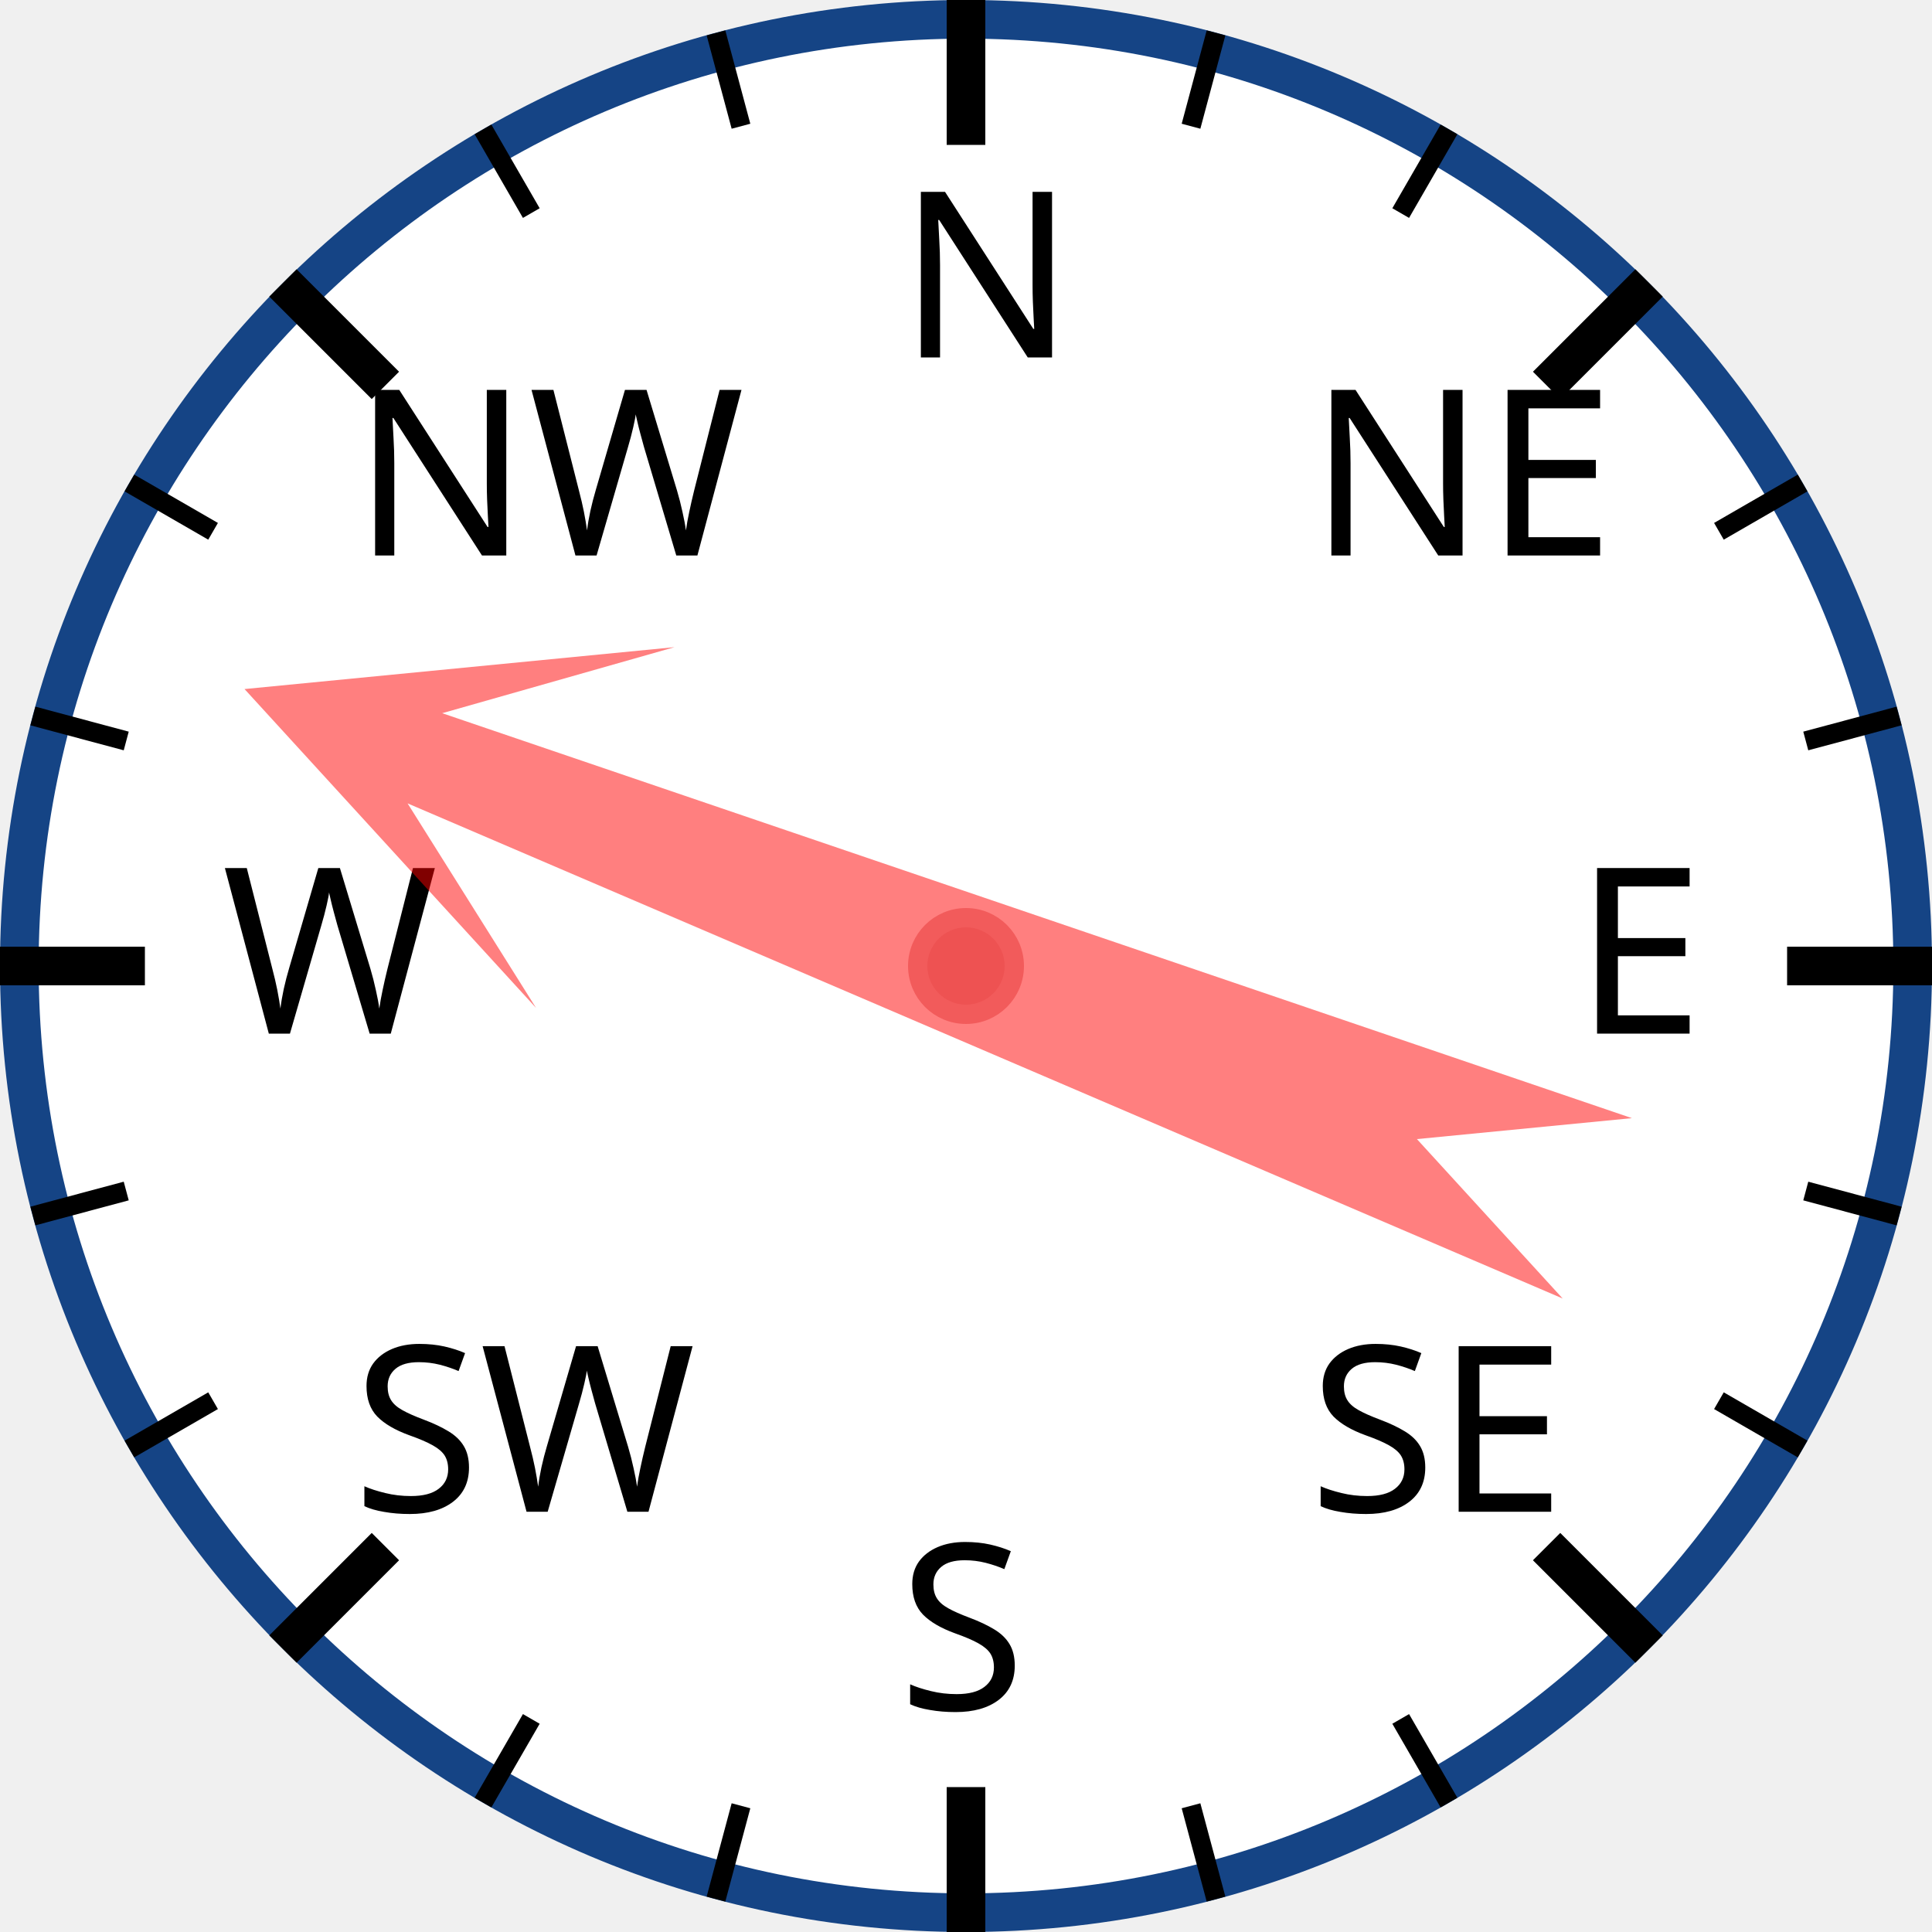
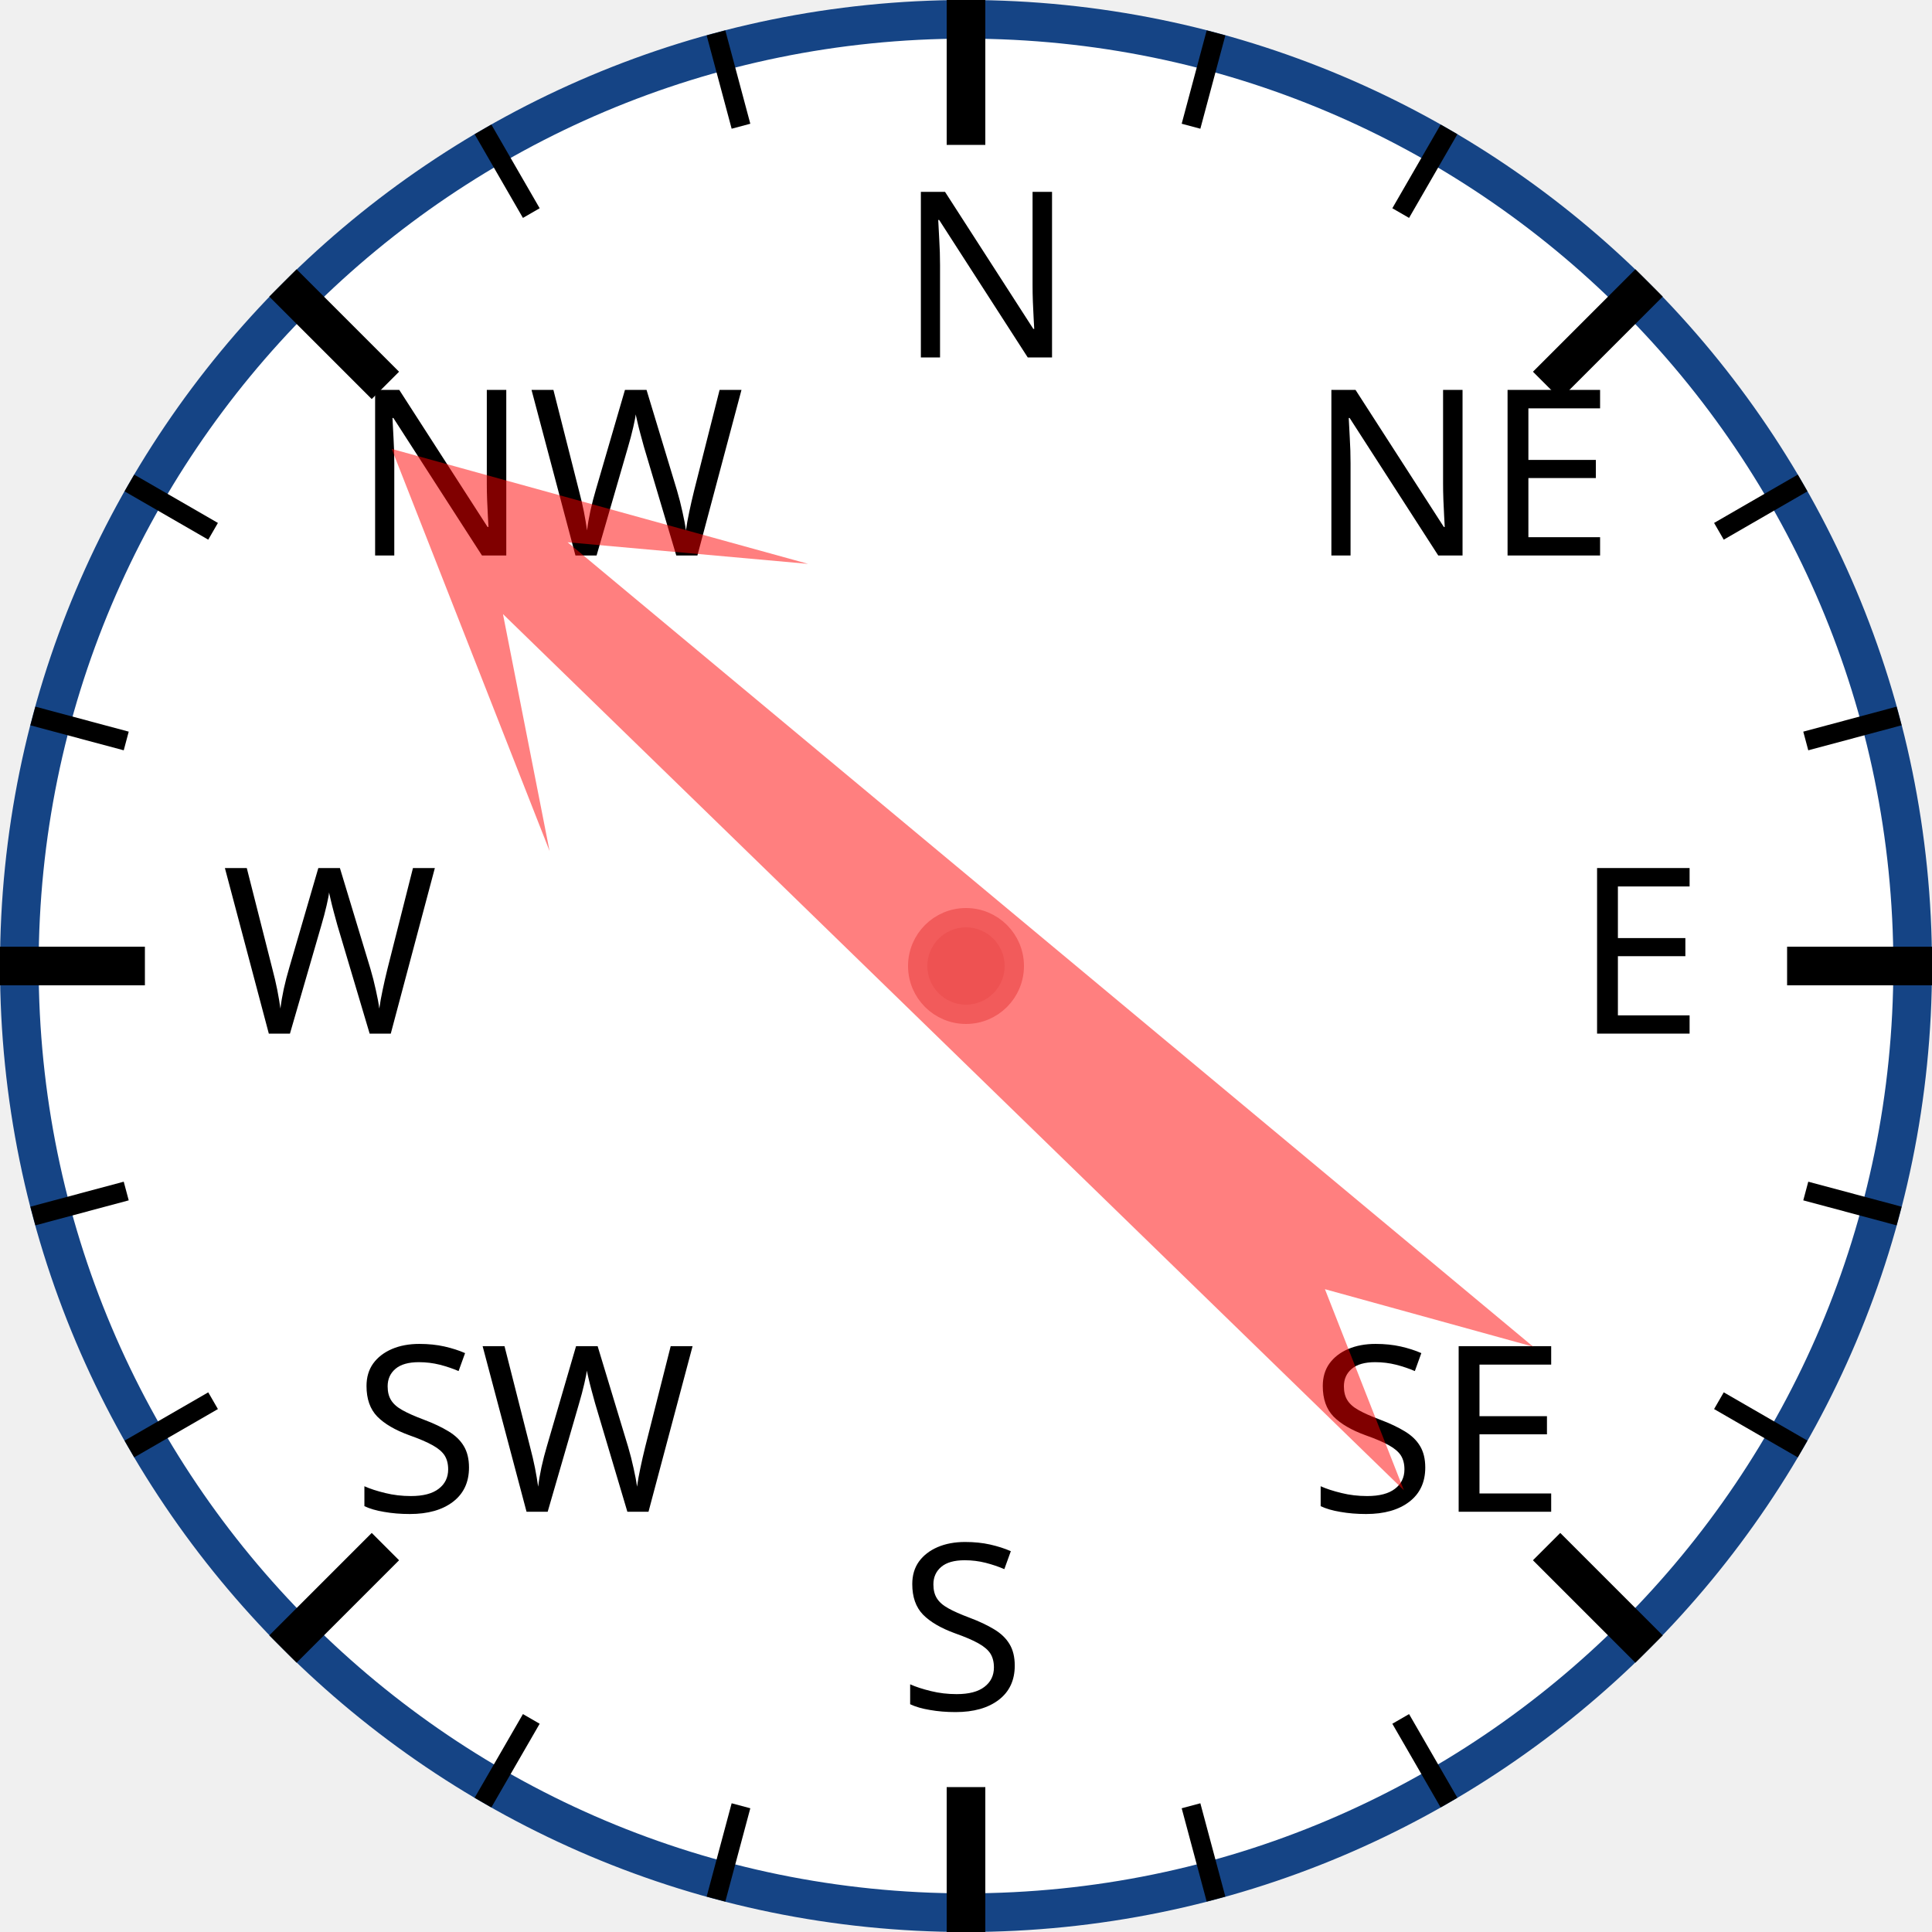
<svg xmlns="http://www.w3.org/2000/svg" width="120px" height="120px" viewBox="0 0 200 200">
  <circle cx="100" cy="100" r="98" style="fill: white; stroke: #154485; stroke-width: 4;" />
  <text x="93.0" y="37.0" style="font-family: sans-serif; font-size: 18pt;">N</text>
  <line x1="100.0" y1="0.0" x2="100.0" y2="15.0" style="stroke: black; stroke-width: 4;" />
  <line x1="74.118" y1="3.407" x2="76.706" y2="13.067" style="stroke: black; stroke-width: 2;" />
  <line x1="50" y1="13.397" x2="55" y2="22.058" style="stroke: black; stroke-width: 2;" />
  <text x="36.503" y="57.503" style="font-family: sans-serif; font-size: 18pt;">NW</text>
  <line x1="29.289" y1="29.289" x2="39.896" y2="39.896" style="stroke: black; stroke-width: 4;" />
  <line x1="13.397" y1="50" x2="22.058" y2="55" style="stroke: black; stroke-width: 2;" />
  <line x1="3.407" y1="74.118" x2="13.067" y2="76.706" style="stroke: black; stroke-width: 2;" />
  <text x="23.0" y="107.0" style="font-family: sans-serif; font-size: 18pt;">W</text>
  <line x1="0.0" y1="100.0" x2="15.0" y2="100.0" style="stroke: black; stroke-width: 4;" />
  <line x1="3.407" y1="125.882" x2="13.067" y2="123.294" style="stroke: black; stroke-width: 2;" />
  <line x1="13.397" y1="150" x2="22.058" y2="145" style="stroke: black; stroke-width: 2;" />
  <text x="36.503" y="156.497" style="font-family: sans-serif; font-size: 18pt;">SW</text>
  <line x1="29.289" y1="170.711" x2="39.896" y2="160.104" style="stroke: black; stroke-width: 4;" />
  <line x1="50" y1="186.603" x2="55" y2="177.942" style="stroke: black; stroke-width: 2;" />
  <line x1="74.118" y1="196.593" x2="76.706" y2="186.933" style="stroke: black; stroke-width: 2;" />
  <text x="93" y="177.0" style="font-family: sans-serif; font-size: 18pt;">S</text>
  <line x1="100" y1="200.0" x2="100" y2="185.0" style="stroke: black; stroke-width: 4;" />
  <line x1="125.882" y1="196.593" x2="123.294" y2="186.933" style="stroke: black; stroke-width: 2;" />
  <line x1="150.0" y1="186.603" x2="145.0" y2="177.942" style="stroke: black; stroke-width: 2;" />
  <text x="135.497" y="156.497" style="font-family: sans-serif; font-size: 18pt;">SE</text>
  <line x1="170.711" y1="170.711" x2="160.104" y2="160.104" style="stroke: black; stroke-width: 4;" />
  <line x1="186.603" y1="150" x2="177.942" y2="145" style="stroke: black; stroke-width: 2;" />
  <line x1="196.593" y1="125.882" x2="186.933" y2="123.294" style="stroke: black; stroke-width: 2;" />
  <text x="163.0" y="107" style="font-family: sans-serif; font-size: 18pt;">E</text>
  <line x1="200.0" y1="100" x2="185.0" y2="100" style="stroke: black; stroke-width: 4;" />
  <line x1="196.593" y1="74.118" x2="186.933" y2="76.706" style="stroke: black; stroke-width: 2;" />
  <line x1="186.603" y1="50" x2="177.942" y2="55" style="stroke: black; stroke-width: 2;" />
  <text x="135.497" y="57.503" style="font-family: sans-serif; font-size: 18pt;">NE</text>
  <line x1="170.711" y1="29.289" x2="160.104" y2="39.896" style="stroke: black; stroke-width: 4;" />
  <line x1="150" y1="13.397" x2="145" y2="22.058" style="stroke: black; stroke-width: 2;" />
  <line x1="125.882" y1="3.407" x2="123.294" y2="13.067" style="stroke: black; stroke-width: 2;" />
-   <polygon points="100 20 120 60 105 40 110 170 100 150 90 170 95 40 80 60" style="fill: red; fill-opacity: 0.5;" transform="rotate(291,100,100)" />
+   <polygon points="100 20 120 60 105 40 110 170 100 150 90 170 95 40 80 60" style="fill: red; fill-opacity: 0.5;" transform="rotate(312,100,100)" />
  <circle cx="100" cy="100" r="5" style="fill: #EE5252; stroke: #F25B5B; stroke-width: 2;" />
</svg>
